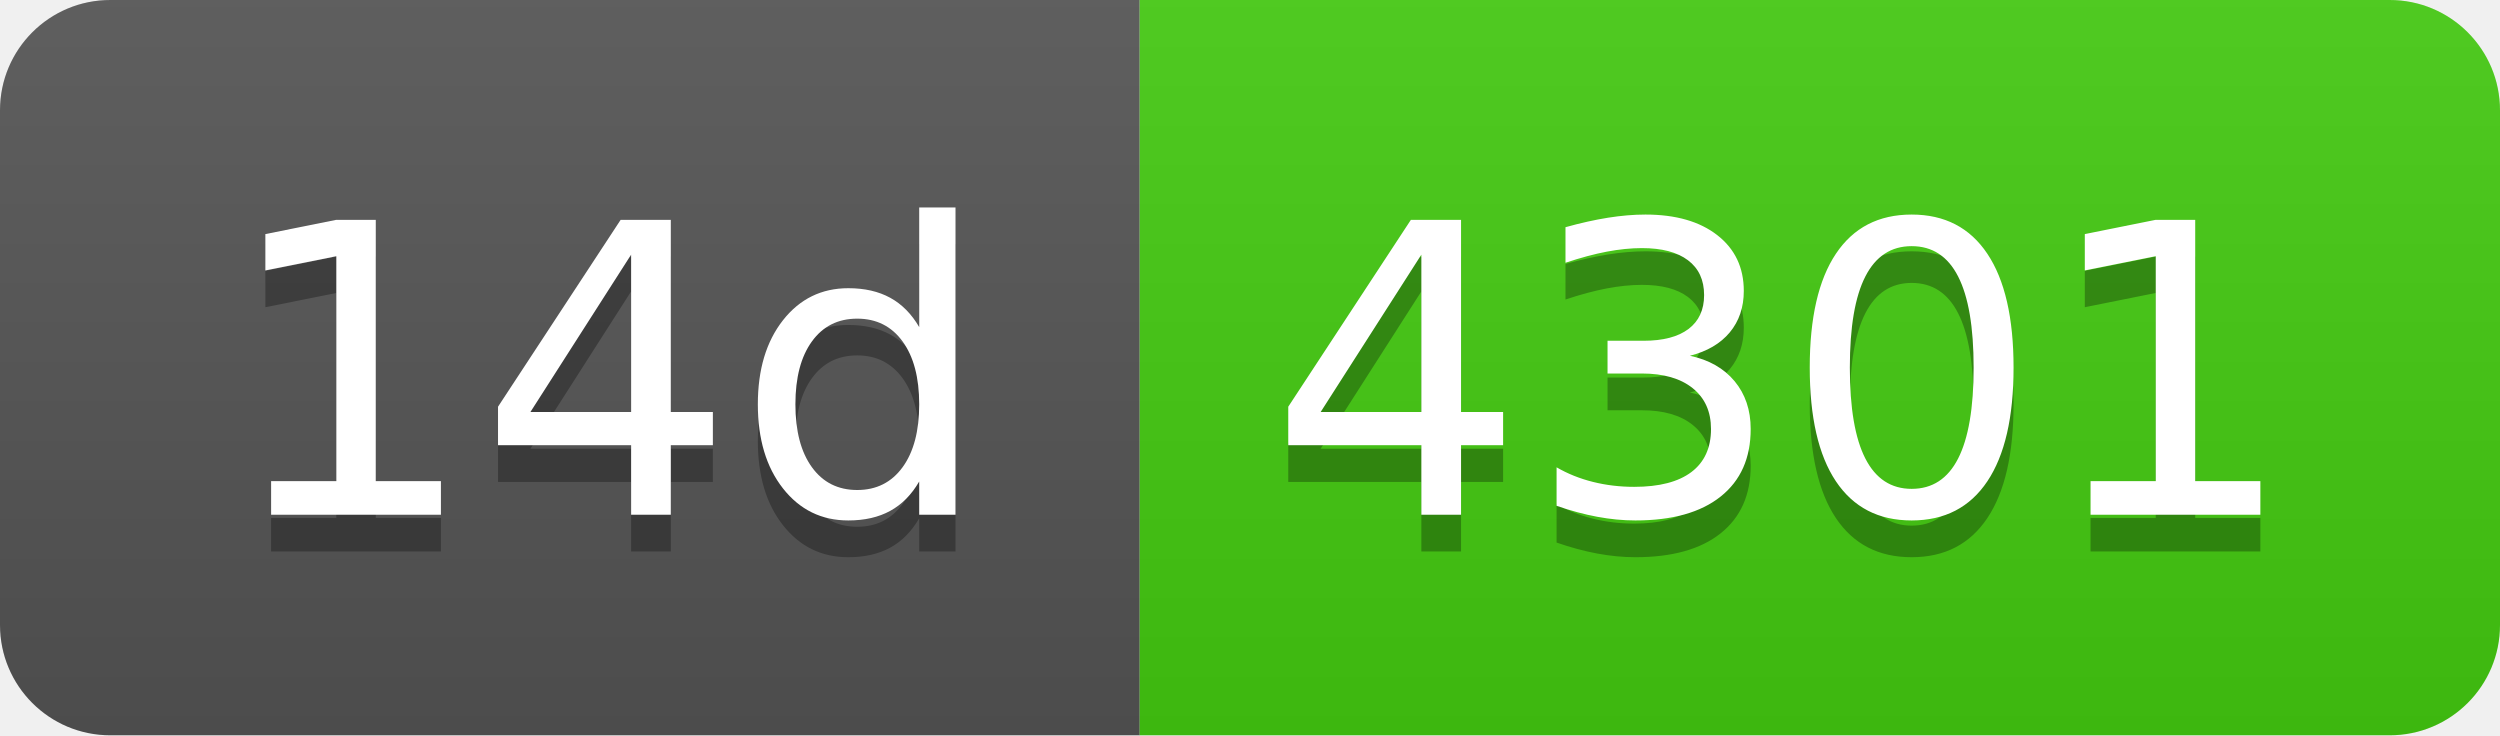
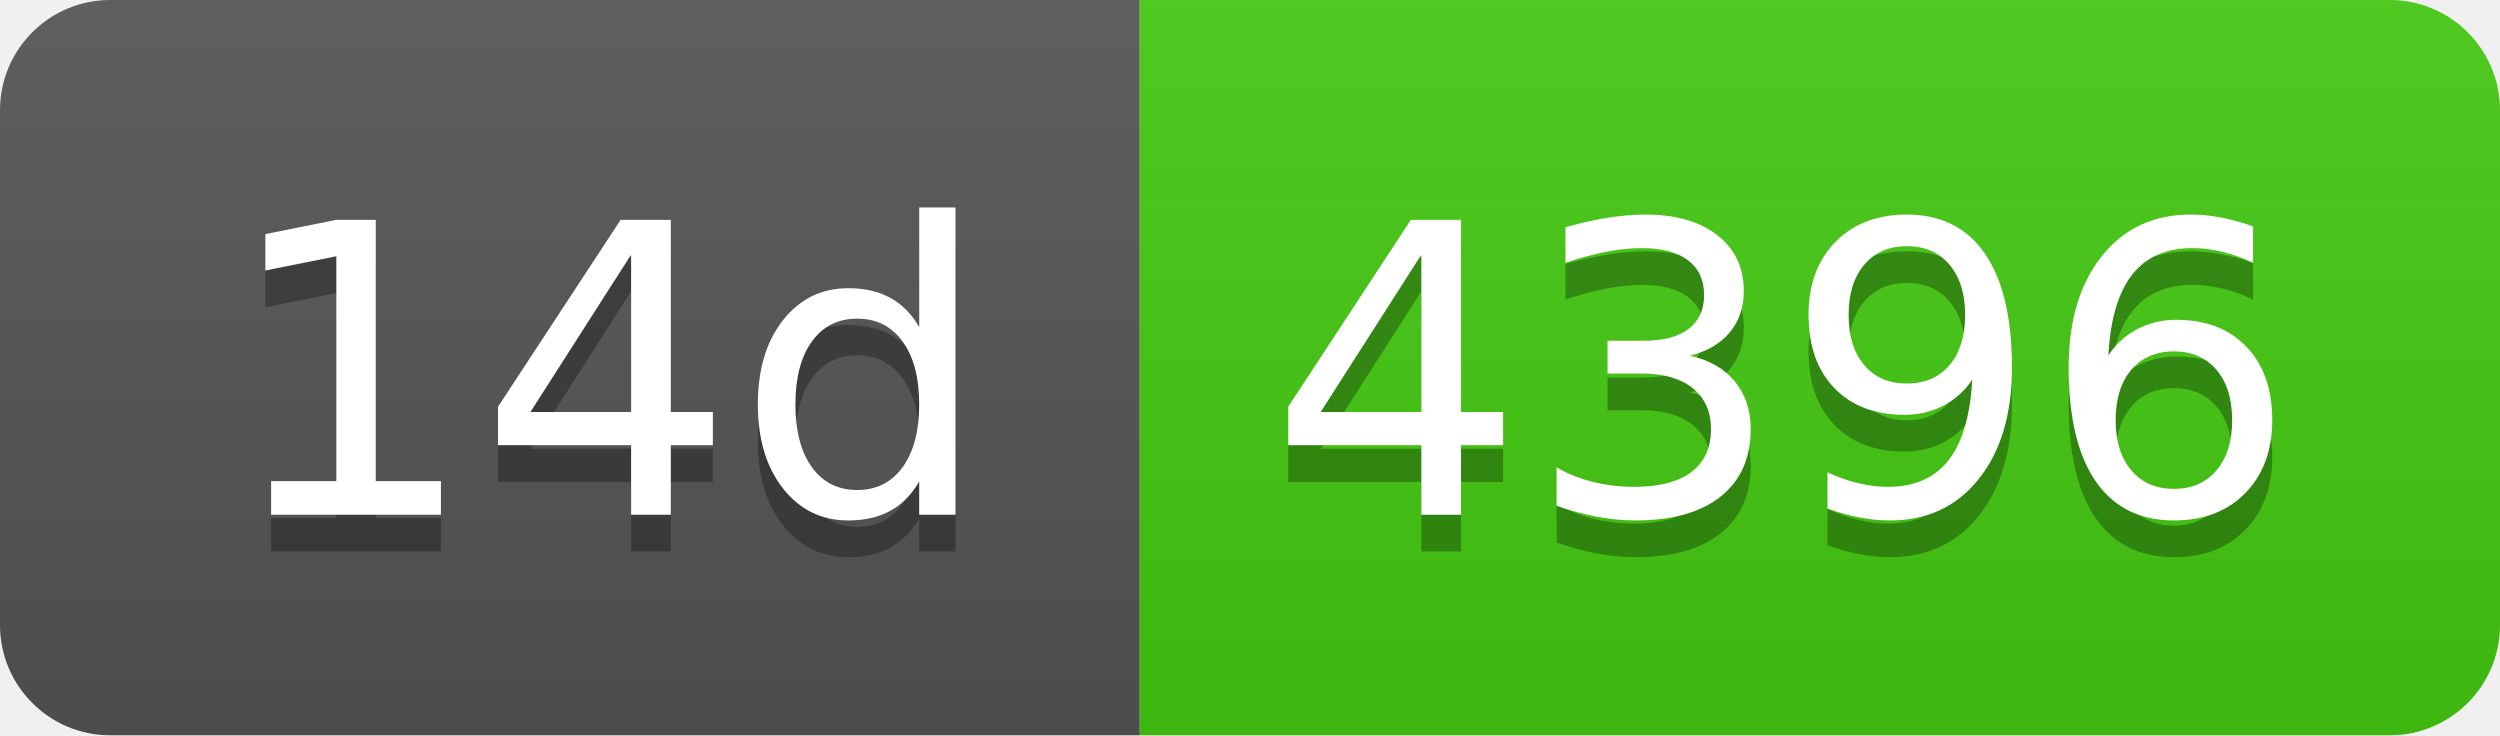
- <svg xmlns="http://www.w3.org/2000/svg" width="68" height="20" role="img" aria-label="14d: 4301">
+ <svg xmlns="http://www.w3.org/2000/svg" width="68" height="20" role="img" aria-label="14d: 4396">
  <linearGradient id="s" x2="0" y2="100%">
    <stop offset="0" stop-color="#bbb" stop-opacity=".1" />
    <stop offset="1" stop-opacity=".1" />
  </linearGradient>
  <clipPath id="r">
    <rect width="68" height="20" rx="3" fill="#fff" />
  </clipPath>
  <g clip-path="url(#r)">
    <rect width="31" height="20" fill="#555" />
    <rect x="31" width="37" height="20" fill="#4c1" />
    <rect width="68" height="20" fill="url(#s)" />
  </g>
  <g fill="#fff" text-anchor="middle" font-family="Verdana,Geneva,DejaVu Sans,sans-serif" text-rendering="geometricPrecision" font-size="110">
    <text aria-hidden="true" x="165" y="150" fill="#010101" fill-opacity=".3" transform="scale(.1)" textLength="210">14d</text>
    <text x="165" y="140" transform="scale(.1)" fill="#fff" textLength="210">14d</text>
-     <text aria-hidden="true" x="485" y="150" fill="#010101" fill-opacity=".3" transform="scale(.1)" textLength="270">4301</text>
-     <text x="485" y="140" transform="scale(.1)" fill="#fff" textLength="270">4301</text>
+     <text aria-hidden="true" x="485" y="150" fill="#010101" fill-opacity=".3" transform="scale(.1)" textLength="270">4396</text>
+     <text x="485" y="140" transform="scale(.1)" fill="#fff" textLength="270">4396</text>
  </g>
</svg>
